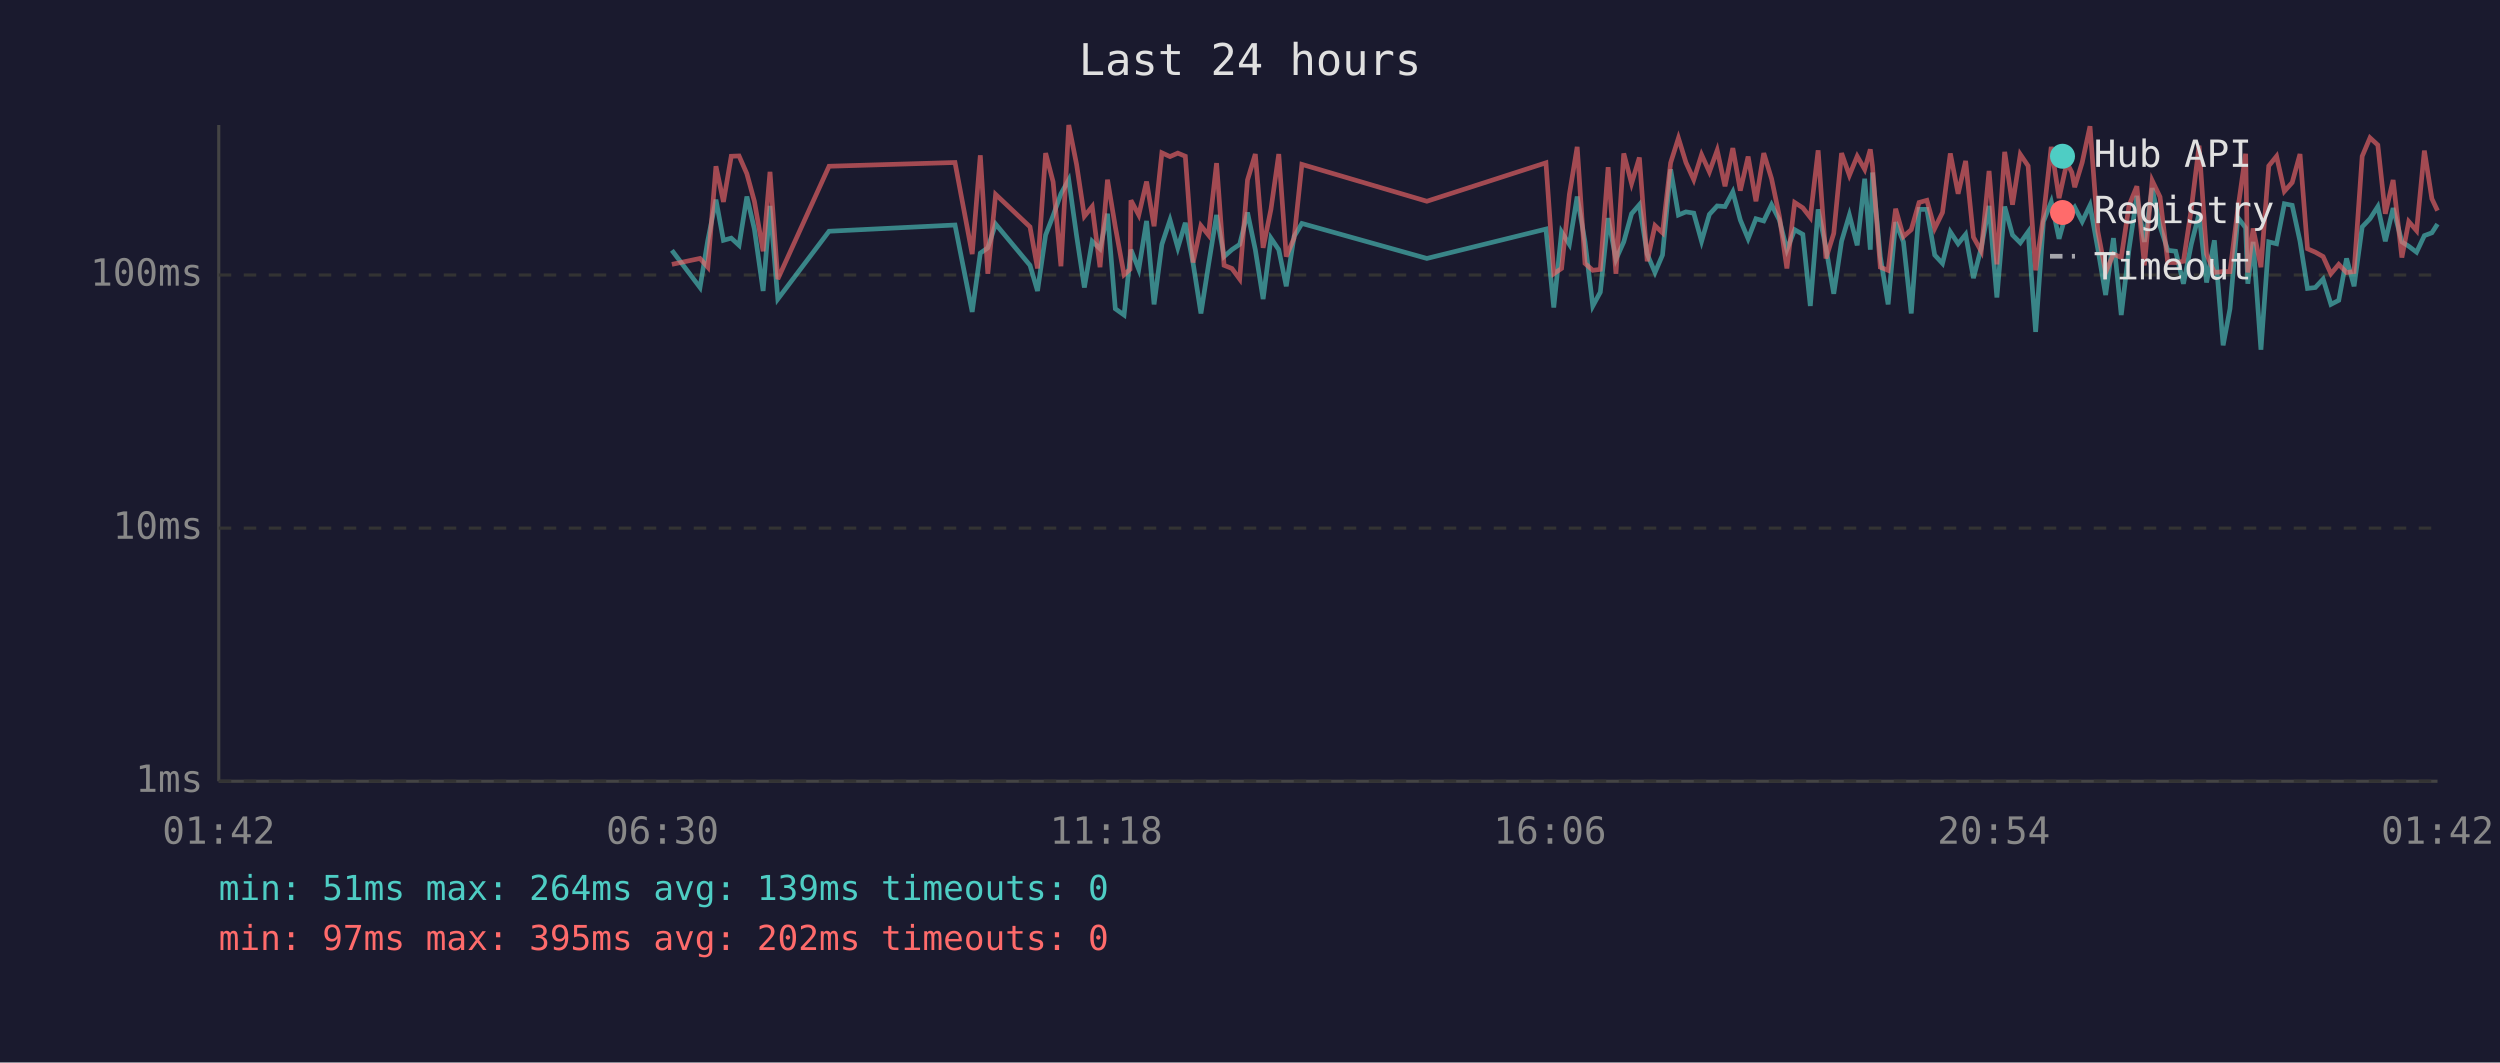
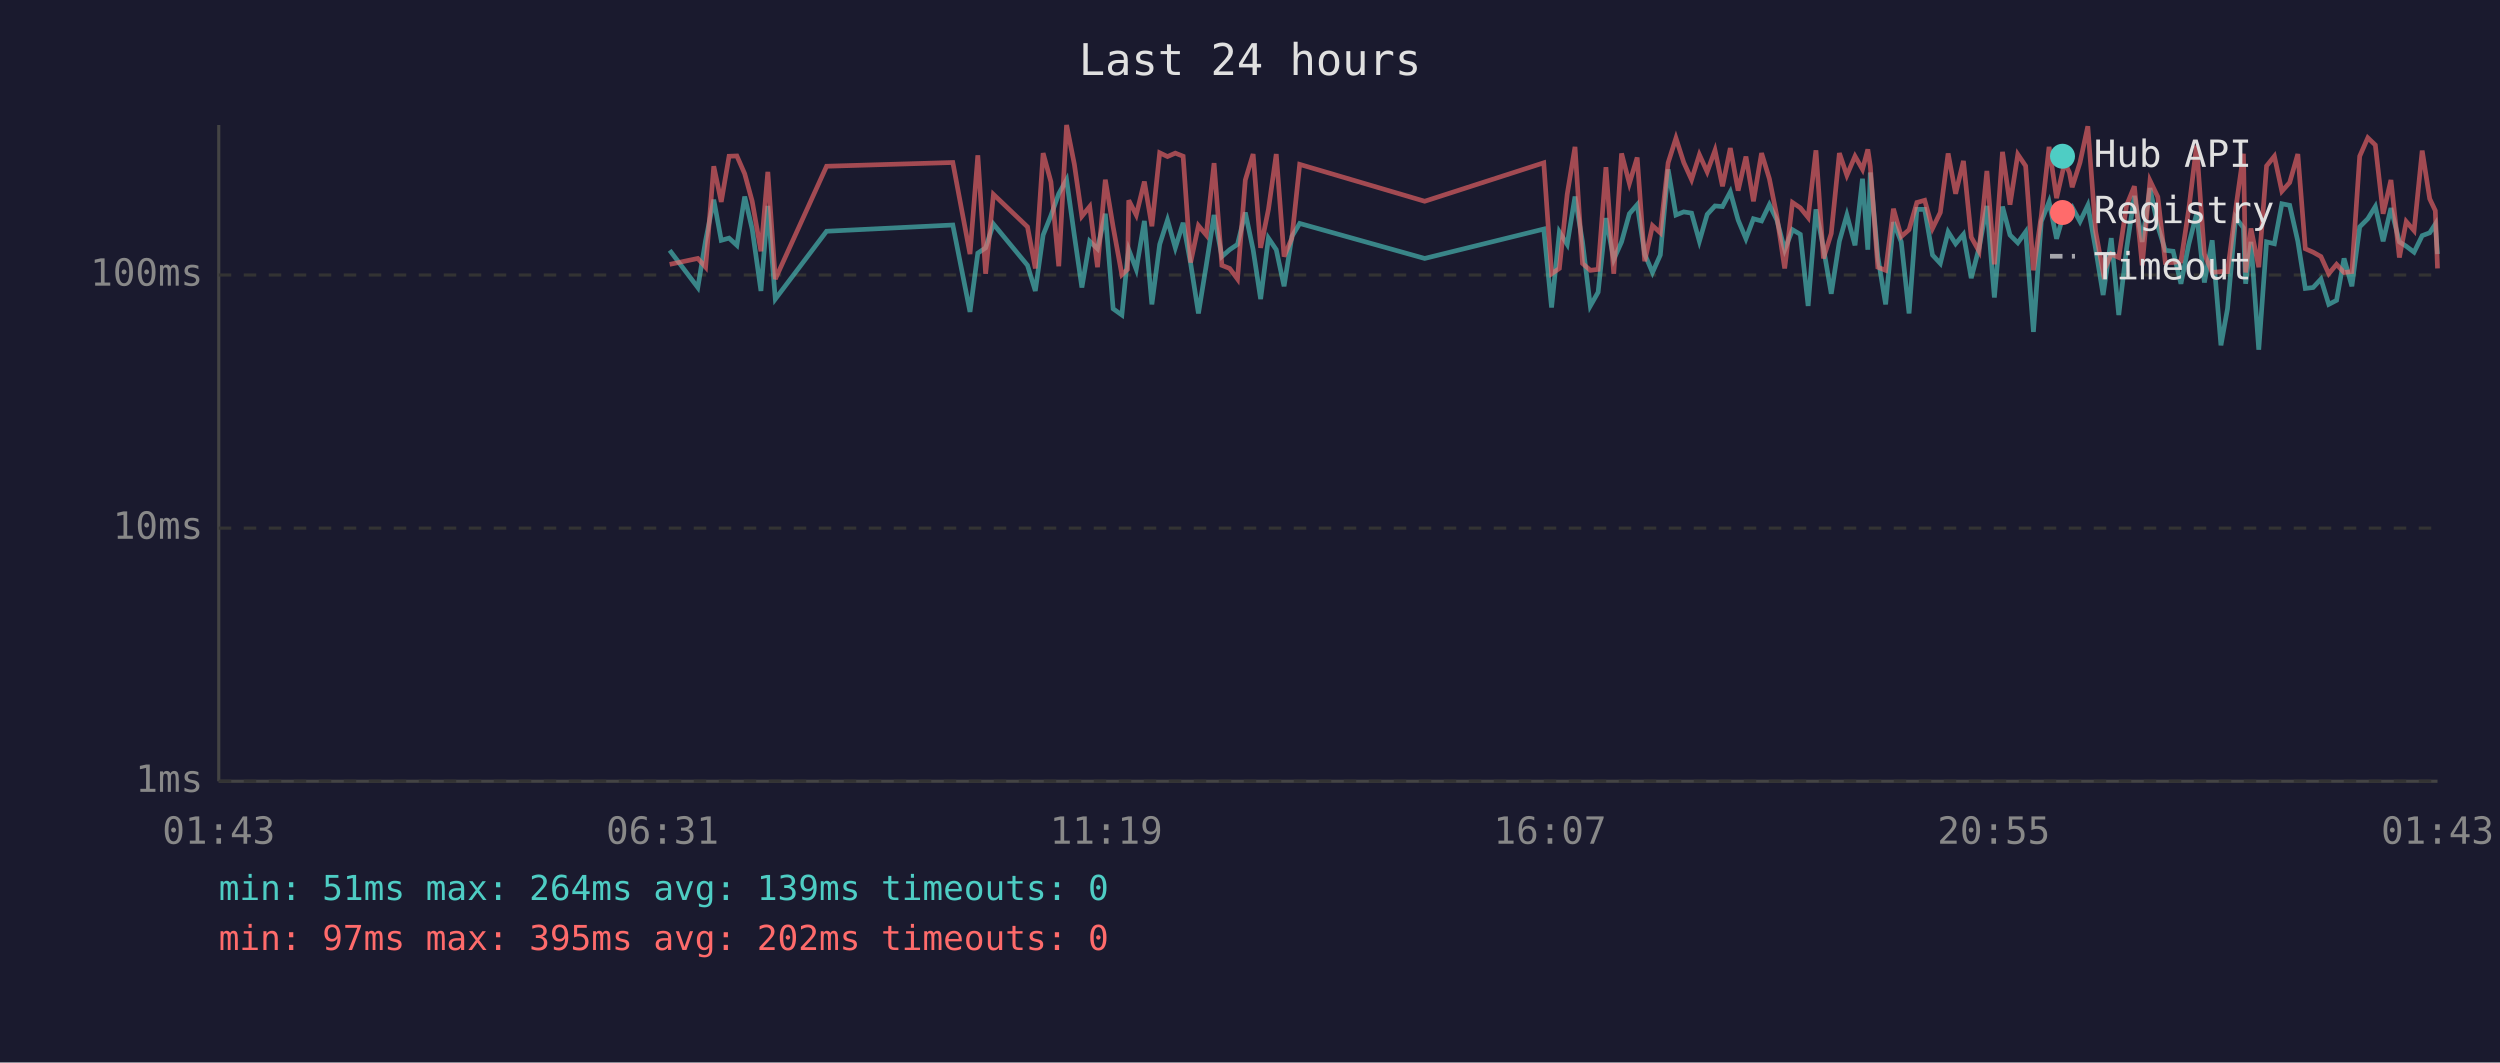
<svg xmlns="http://www.w3.org/2000/svg" viewBox="0 0 800 340" font-family="monospace" font-size="12">
  <rect width="800" height="340" fill="#1a1a2e" />
  <text x="400" y="24" fill="#e0e0e0" font-size="14" text-anchor="middle">Last 24 hours</text>
  <line x1="70" y1="40" x2="70" y2="250" stroke="#444" stroke-width="1" />
  <line x1="70" y1="250" x2="780" y2="250" stroke="#444" stroke-width="1" />
  <line x1="70" y1="250" x2="780" y2="250" stroke="#333" stroke-width="1" stroke-dasharray="4" />
  <text x="65" y="250" fill="#888" text-anchor="end" dominant-baseline="middle">1ms</text>
  <line x1="70" y1="169" x2="780" y2="169" stroke="#333" stroke-width="1" stroke-dasharray="4" />
  <text x="65" y="169" fill="#888" text-anchor="end" dominant-baseline="middle">10ms</text>
  <line x1="70" y1="88" x2="780" y2="88" stroke="#333" stroke-width="1" stroke-dasharray="4" />
  <text x="65" y="88" fill="#888" text-anchor="end" dominant-baseline="middle">100ms</text>
-   <text x="70" y="270" fill="#888" text-anchor="middle">01:42</text>
-   <text x="212" y="270" fill="#888" text-anchor="middle">06:30</text>
-   <text x="354" y="270" fill="#888" text-anchor="middle">11:18</text>
-   <text x="496" y="270" fill="#888" text-anchor="middle">16:06</text>
-   <text x="638" y="270" fill="#888" text-anchor="middle">20:54</text>
-   <text x="780" y="270" fill="#888" text-anchor="middle">01:42</text>
-   <polyline points="215.0,80.1 224.0,92.0 226.5,76.9 229.1,63.9 231.5,76.9 234.0,76.2 236.5,78.5 239.0,62.9 241.4,73.3 244.2,93.1 246.4,65.9 248.9,95.7 265.3,74.0 305.6,72.0 311.1,99.8 313.7,81.0 316.1,79.3 318.6,71.7 329.6,84.9 332.0,93.1 334.6,75.2 337.0,69.0 339.5,62.0 342.0,57.5 344.5,75.4 347.0,92.0 349.5,77.2 352.0,79.6 354.4,68.4 356.9,98.8 359.7,100.8 361.6,82.7 361.9,79.9 364.4,86.2 366.9,70.7 369.3,97.4 371.8,78.2 374.4,70.4 376.9,79.3 379.3,71.3 381.8,84.3 384.3,100.3 386.7,84.9 389.3,68.8 391.7,82.1 394.2,79.9 396.7,78.2 399.2,68.0 401.7,79.9 404.2,95.7 406.7,76.2 409.2,79.9 411.6,91.6 414.1,75.7 416.6,71.5 456.6,82.7 494.7,73.3 497.2,98.4 499.7,74.2 502.2,78.2 504.7,62.9 507.2,77.4 509.7,97.9 512.1,93.5 514.6,69.8 517.1,83.0 519.6,77.4 522.1,68.4 524.6,65.5 527.1,81.3 529.6,87.2 532.0,81.6 534.6,54.2 537.1,68.8 539.5,67.8 542.0,68.2 544.5,77.2 547.0,68.6 549.5,65.9 552.0,66.1 554.5,61.4 556.9,70.4 559.4,76.4 561.9,70.0 564.4,70.7 566.9,65.5 569.4,70.4 571.8,79.9 574.3,73.5 576.9,75.0 579.3,97.9 581.8,67.0 584.3,79.3 586.8,94.0 589.3,77.2 591.8,68.8 594.3,78.5 596.7,57.2 598.5,79.9 599.2,55.2 601.7,82.1 604.2,97.4 606.6,71.1 609.1,77.4 611.6,100.3 614.1,67.0 616.6,67.0 619.1,81.6 621.6,84.3 624.1,74.2 626.6,78.0 629.0,75.0 631.5,89.0 634.0,79.3 636.5,65.9 639.0,95.2 641.5,66.1 644.0,75.2 646.5,77.7 649.0,74.2 651.4,106.2 653.9,70.9 656.4,64.6 658.9,76.4 661.4,67.4 663.0,67.4 663.9,66.3 666.3,70.9 668.8,65.7 671.3,79.6 673.8,94.4 676.3,76.2 678.8,100.8 681.3,79.6 683.8,62.7 686.2,77.4 688.7,60.2 691.2,72.4 693.7,80.1 696.2,80.4 698.7,90.8 701.2,78.2 703.7,68.4 706.1,90.4 708.6,76.9 711.4,110.5 713.6,98.8 716.1,69.6 718.6,72.9 719.3,90.8 721.0,77.4 723.5,111.9 726.0,77.4 728.5,78.0 731.0,65.2 733.5,65.7 736.0,77.2 738.4,92.3 740.9,92.0 743.4,89.3 745.9,97.4 748.4,96.1 750.9,82.7 753.3,91.6 755.9,72.6 758.4,70.0 760.9,66.1 763.3,77.2 765.8,66.6 768.6,77.4 770.8,78.8 773.3,80.7 775.8,75.4 778.2,74.5 780.0,71.7" fill="none" stroke="#4ecdc4" stroke-width="1.5" opacity="0.6" />
-   <polyline points="215.0,84.6 224.0,82.7 226.5,85.5 229.1,53.2 231.5,64.6 234.0,50.0 236.5,49.9 239.0,55.6 241.4,64.4 244.2,80.4 246.4,55.0 248.9,89.3 265.3,53.2 305.6,52.0 311.1,81.3 313.7,49.7 316.1,87.6 318.6,62.2 329.6,72.6 332.0,85.9 334.6,49.0 337.0,58.2 339.5,85.2 342.0,40.0 344.5,52.6 347.0,69.2 349.5,66.1 352.0,85.5 354.4,57.5 356.9,72.6 359.7,87.9 361.6,86.2 361.9,64.1 364.4,68.8 366.9,58.1 369.3,72.4 371.8,48.9 374.4,50.1 376.9,49.0 379.3,50.0 381.8,84.0 384.3,72.2 386.7,75.2 389.3,52.2 391.7,84.9 394.2,85.9 396.7,89.3 399.2,57.6 401.7,49.3 404.2,79.3 406.7,67.0 409.2,49.3 411.6,82.1 414.1,76.2 416.6,52.6 456.6,64.4 494.7,52.1 497.2,87.6 499.7,85.9 502.2,62.2 504.7,47.0 507.2,84.3 509.7,86.5 512.1,86.2 514.6,53.5 517.1,87.6 519.6,49.1 522.1,58.7 524.6,50.4 527.1,83.6 529.6,72.2 532.0,74.5 534.6,52.1 537.1,44.2 539.5,52.0 542.0,57.5 544.5,49.5 547.0,55.0 549.5,48.1 552.0,59.6 554.5,47.4 556.9,61.0 559.4,50.1 561.9,64.4 564.4,49.0 566.9,57.2 569.4,69.2 571.8,85.9 574.3,64.8 576.9,66.5 579.3,69.6 581.8,48.1 584.3,82.7 586.8,74.7 589.3,49.0 591.8,56.1 594.3,50.0 596.7,54.2 598.5,47.8 599.2,53.2 601.7,85.5 604.2,86.5 606.6,66.8 609.1,75.7 611.6,73.5 614.1,64.8 616.6,64.1 619.1,73.1 621.6,68.0 624.1,49.1 626.6,62.0 629.0,51.5 631.5,75.9 634.0,80.4 636.5,54.7 639.0,84.6 641.5,48.6 644.0,65.5 646.5,49.4 649.0,53.1 651.4,86.5 653.9,69.2 656.4,47.0 658.9,63.4 661.4,52.0 663.0,55.2 663.9,59.9 666.3,52.0 668.8,40.4 671.3,74.0 673.8,87.2 676.3,81.3 678.8,82.4 681.3,65.7 683.8,59.6 686.2,84.9 688.7,57.8 691.2,63.0 693.7,84.0 696.2,84.0 698.7,83.6 701.2,67.0 703.7,46.6 706.1,81.3 708.6,87.2 711.4,86.9 713.6,86.9 716.1,67.0 718.6,49.2 719.3,87.2 721.0,73.1 723.5,85.5 726.0,53.1 728.5,50.0 731.0,61.2 733.5,58.4 736.0,49.3 738.4,79.6 740.9,80.7 743.4,82.1 745.9,87.6 748.4,84.6 750.9,87.2 753.3,86.9 755.9,50.0 758.4,44.1 760.9,46.4 763.3,68.4 765.8,57.6 768.6,82.4 770.8,70.9 773.3,73.8 775.8,48.2 778.2,63.6 780.0,67.4" fill="none" stroke="#ff6b6b" stroke-width="1.5" opacity="0.6" />
+   <text x="70" y="270" fill="#888" text-anchor="middle">01:43</text>
+   <text x="212" y="270" fill="#888" text-anchor="middle">06:31</text>
+   <text x="354" y="270" fill="#888" text-anchor="middle">11:19</text>
+   <text x="496" y="270" fill="#888" text-anchor="middle">16:07</text>
+   <text x="638" y="270" fill="#888" text-anchor="middle">20:55</text>
+   <text x="780" y="270" fill="#888" text-anchor="middle">01:43</text>
+   <polyline points="214.3,80.1 223.3,92.0 225.8,76.9 228.4,63.9 230.8,76.9 233.3,76.2 235.8,78.5 238.3,62.9 240.7,73.3 243.5,93.1 245.7,65.9 248.1,95.7 264.5,74.0 304.9,72.0 310.4,99.8 312.9,81.0 315.4,79.3 317.9,71.7 328.8,84.9 331.3,93.1 333.8,75.2 336.3,69.0 338.8,62.0 341.3,57.5 343.8,75.4 346.2,92.0 348.7,77.2 351.2,79.6 353.7,68.4 356.2,98.8 359.0,100.8 360.8,82.7 361.2,79.9 363.6,86.2 366.2,70.7 368.6,97.4 371.1,78.2 373.6,70.4 376.1,79.3 378.6,71.3 381.0,84.3 383.5,100.3 386.0,84.9 388.5,68.8 391.0,82.1 393.5,79.9 396.0,78.2 398.5,68.0 401.0,79.9 403.4,95.7 405.9,76.2 408.4,79.9 410.9,91.6 413.4,75.7 415.9,71.5 455.9,82.7 494.0,73.3 496.5,98.4 499.0,74.2 501.5,78.2 504.0,62.9 506.4,77.4 508.9,97.9 511.4,93.5 513.9,69.8 516.4,83.0 518.9,77.4 521.4,68.4 523.9,65.5 526.3,81.3 528.8,87.2 531.3,81.6 533.8,54.2 536.3,68.8 538.8,67.8 541.3,68.2 543.8,77.2 546.3,68.6 548.8,65.9 551.2,66.1 553.7,61.4 556.2,70.4 558.7,76.4 561.1,70.0 563.7,70.7 566.2,65.5 568.6,70.4 571.1,79.9 573.6,73.5 576.1,75.0 578.6,97.9 581.1,67.0 583.5,79.3 586.0,94.0 588.6,77.2 591.0,68.8 593.6,78.5 596.0,57.2 597.7,79.9 598.5,55.2 600.9,82.1 603.4,97.4 605.9,71.1 608.4,77.4 610.9,100.3 613.4,67.0 615.9,67.0 618.4,81.6 620.9,84.3 623.4,74.2 625.8,78.0 628.3,75.0 630.8,89.0 633.3,79.3 635.8,65.9 638.2,95.2 640.8,66.1 643.2,75.2 645.7,77.7 648.2,74.2 650.7,106.2 653.2,70.9 655.7,64.6 658.1,76.4 660.7,67.4 662.2,67.4 663.1,66.3 665.6,70.9 668.1,65.7 670.6,79.6 673.0,94.4 675.6,76.2 678.0,100.8 680.5,79.6 683.0,62.7 685.5,77.4 688.0,60.2 690.5,72.4 692.9,80.1 695.4,80.4 697.9,90.8 700.4,78.2 702.9,68.4 705.4,90.4 707.9,76.9 710.7,110.5 712.8,98.8 715.4,69.6 717.9,72.9 718.6,90.8 720.3,77.4 722.8,111.9 725.3,77.4 727.8,78.0 730.2,65.2 732.7,65.7 735.3,77.2 737.7,92.3 740.2,92.0 742.7,89.3 745.2,97.4 747.7,96.1 750.1,82.7 752.6,91.6 755.1,72.6 757.7,70.0 760.1,66.1 762.6,77.2 765.1,66.6 767.8,77.4 770.0,78.8 772.5,80.7 775.1,75.4 777.5,74.5 779.3,71.7 780.0,81.3" fill="none" stroke="#4ecdc4" stroke-width="1.5" opacity="0.6" />
+   <polyline points="214.3,84.6 223.3,82.7 225.8,85.5 228.4,53.2 230.8,64.6 233.3,50.0 235.8,49.9 238.3,55.6 240.7,64.4 243.5,80.4 245.7,55.0 248.1,89.3 264.5,53.2 304.9,52.0 310.4,81.3 312.9,49.7 315.4,87.6 317.9,62.2 328.8,72.6 331.3,85.9 333.8,49.0 336.3,58.2 338.8,85.2 341.3,40.0 343.8,52.6 346.2,69.2 348.7,66.1 351.2,85.5 353.7,57.5 356.2,72.6 359.0,87.9 360.8,86.2 361.2,64.1 363.6,68.8 366.2,58.1 368.6,72.4 371.1,48.9 373.6,50.1 376.1,49.0 378.6,50.0 381.0,84.0 383.5,72.2 386.0,75.2 388.5,52.2 391.0,84.9 393.5,85.9 396.0,89.3 398.5,57.6 401.0,49.3 403.4,79.3 405.9,67.0 408.4,49.3 410.9,82.1 413.4,76.2 415.9,52.6 455.9,64.4 494.0,52.1 496.5,87.6 499.0,85.9 501.5,62.2 504.0,47.0 506.4,84.3 508.9,86.5 511.4,86.2 513.9,53.5 516.4,87.6 518.9,49.1 521.4,58.7 523.9,50.4 526.3,83.6 528.8,72.2 531.3,74.5 533.8,52.1 536.3,44.2 538.8,52.0 541.3,57.5 543.8,49.5 546.3,55.0 548.8,48.1 551.2,59.6 553.7,47.4 556.2,61.0 558.7,50.1 561.1,64.4 563.7,49.0 566.2,57.2 568.6,69.2 571.1,85.9 573.6,64.8 576.1,66.5 578.6,69.6 581.1,48.1 583.5,82.7 586.0,74.7 588.6,49.0 591.0,56.1 593.6,50.0 596.0,54.2 597.7,47.8 598.5,53.2 600.9,85.5 603.4,86.5 605.9,66.8 608.4,75.7 610.9,73.5 613.4,64.8 615.9,64.1 618.4,73.1 620.9,68.0 623.4,49.1 625.8,62.0 628.3,51.5 630.8,75.9 633.3,80.4 635.8,54.7 638.2,84.6 640.8,48.6 643.2,65.5 645.7,49.4 648.2,53.1 650.7,86.5 653.2,69.2 655.7,47.0 658.1,63.4 660.7,52.0 662.2,55.2 663.1,59.9 665.6,52.0 668.1,40.4 670.6,74.0 673.0,87.2 675.6,81.3 678.0,82.4 680.5,65.7 683.0,59.6 685.5,84.9 688.0,57.8 690.5,63.0 692.9,84.0 695.4,84.0 697.9,83.6 700.4,67.0 702.9,46.6 705.4,81.3 707.9,87.2 710.7,86.9 712.8,86.9 715.4,67.0 717.9,49.2 718.6,87.2 720.3,73.1 722.8,85.5 725.3,53.1 727.8,50.0 730.2,61.2 732.7,58.4 735.3,49.3 737.7,79.6 740.2,80.7 742.7,82.1 745.2,87.6 747.7,84.6 750.1,87.2 752.6,86.9 755.1,50.0 757.7,44.1 760.1,46.4 762.6,68.4 765.1,57.6 767.8,82.4 770.0,70.9 772.5,73.8 775.1,48.2 777.5,63.6 779.3,67.4 780.0,85.9" fill="none" stroke="#ff6b6b" stroke-width="1.5" opacity="0.6" />
  <circle cx="660" cy="50" r="4" fill="#4ecdc4" />
  <text x="670" y="50" fill="#e0e0e0" dominant-baseline="middle">Hub API</text>
  <circle cx="660" cy="68" r="4" fill="#ff6b6b" />
  <text x="670" y="68" fill="#e0e0e0" dominant-baseline="middle">Registry</text>
  <line x1="656" y1="82" x2="664" y2="82" stroke="#e0e0e0" stroke-width="1.5" stroke-dasharray="4,3" opacity="0.7" />
  <text x="670" y="86" fill="#e0e0e0" dominant-baseline="middle">Timeout</text>
  <text x="70" y="288" fill="#4ecdc4" font-size="11">min: 51ms  max: 264ms  avg: 139ms  timeouts: 0</text>
  <text x="70" y="304" fill="#ff6b6b" font-size="11">min: 97ms  max: 395ms  avg: 202ms  timeouts: 0</text>
</svg>
